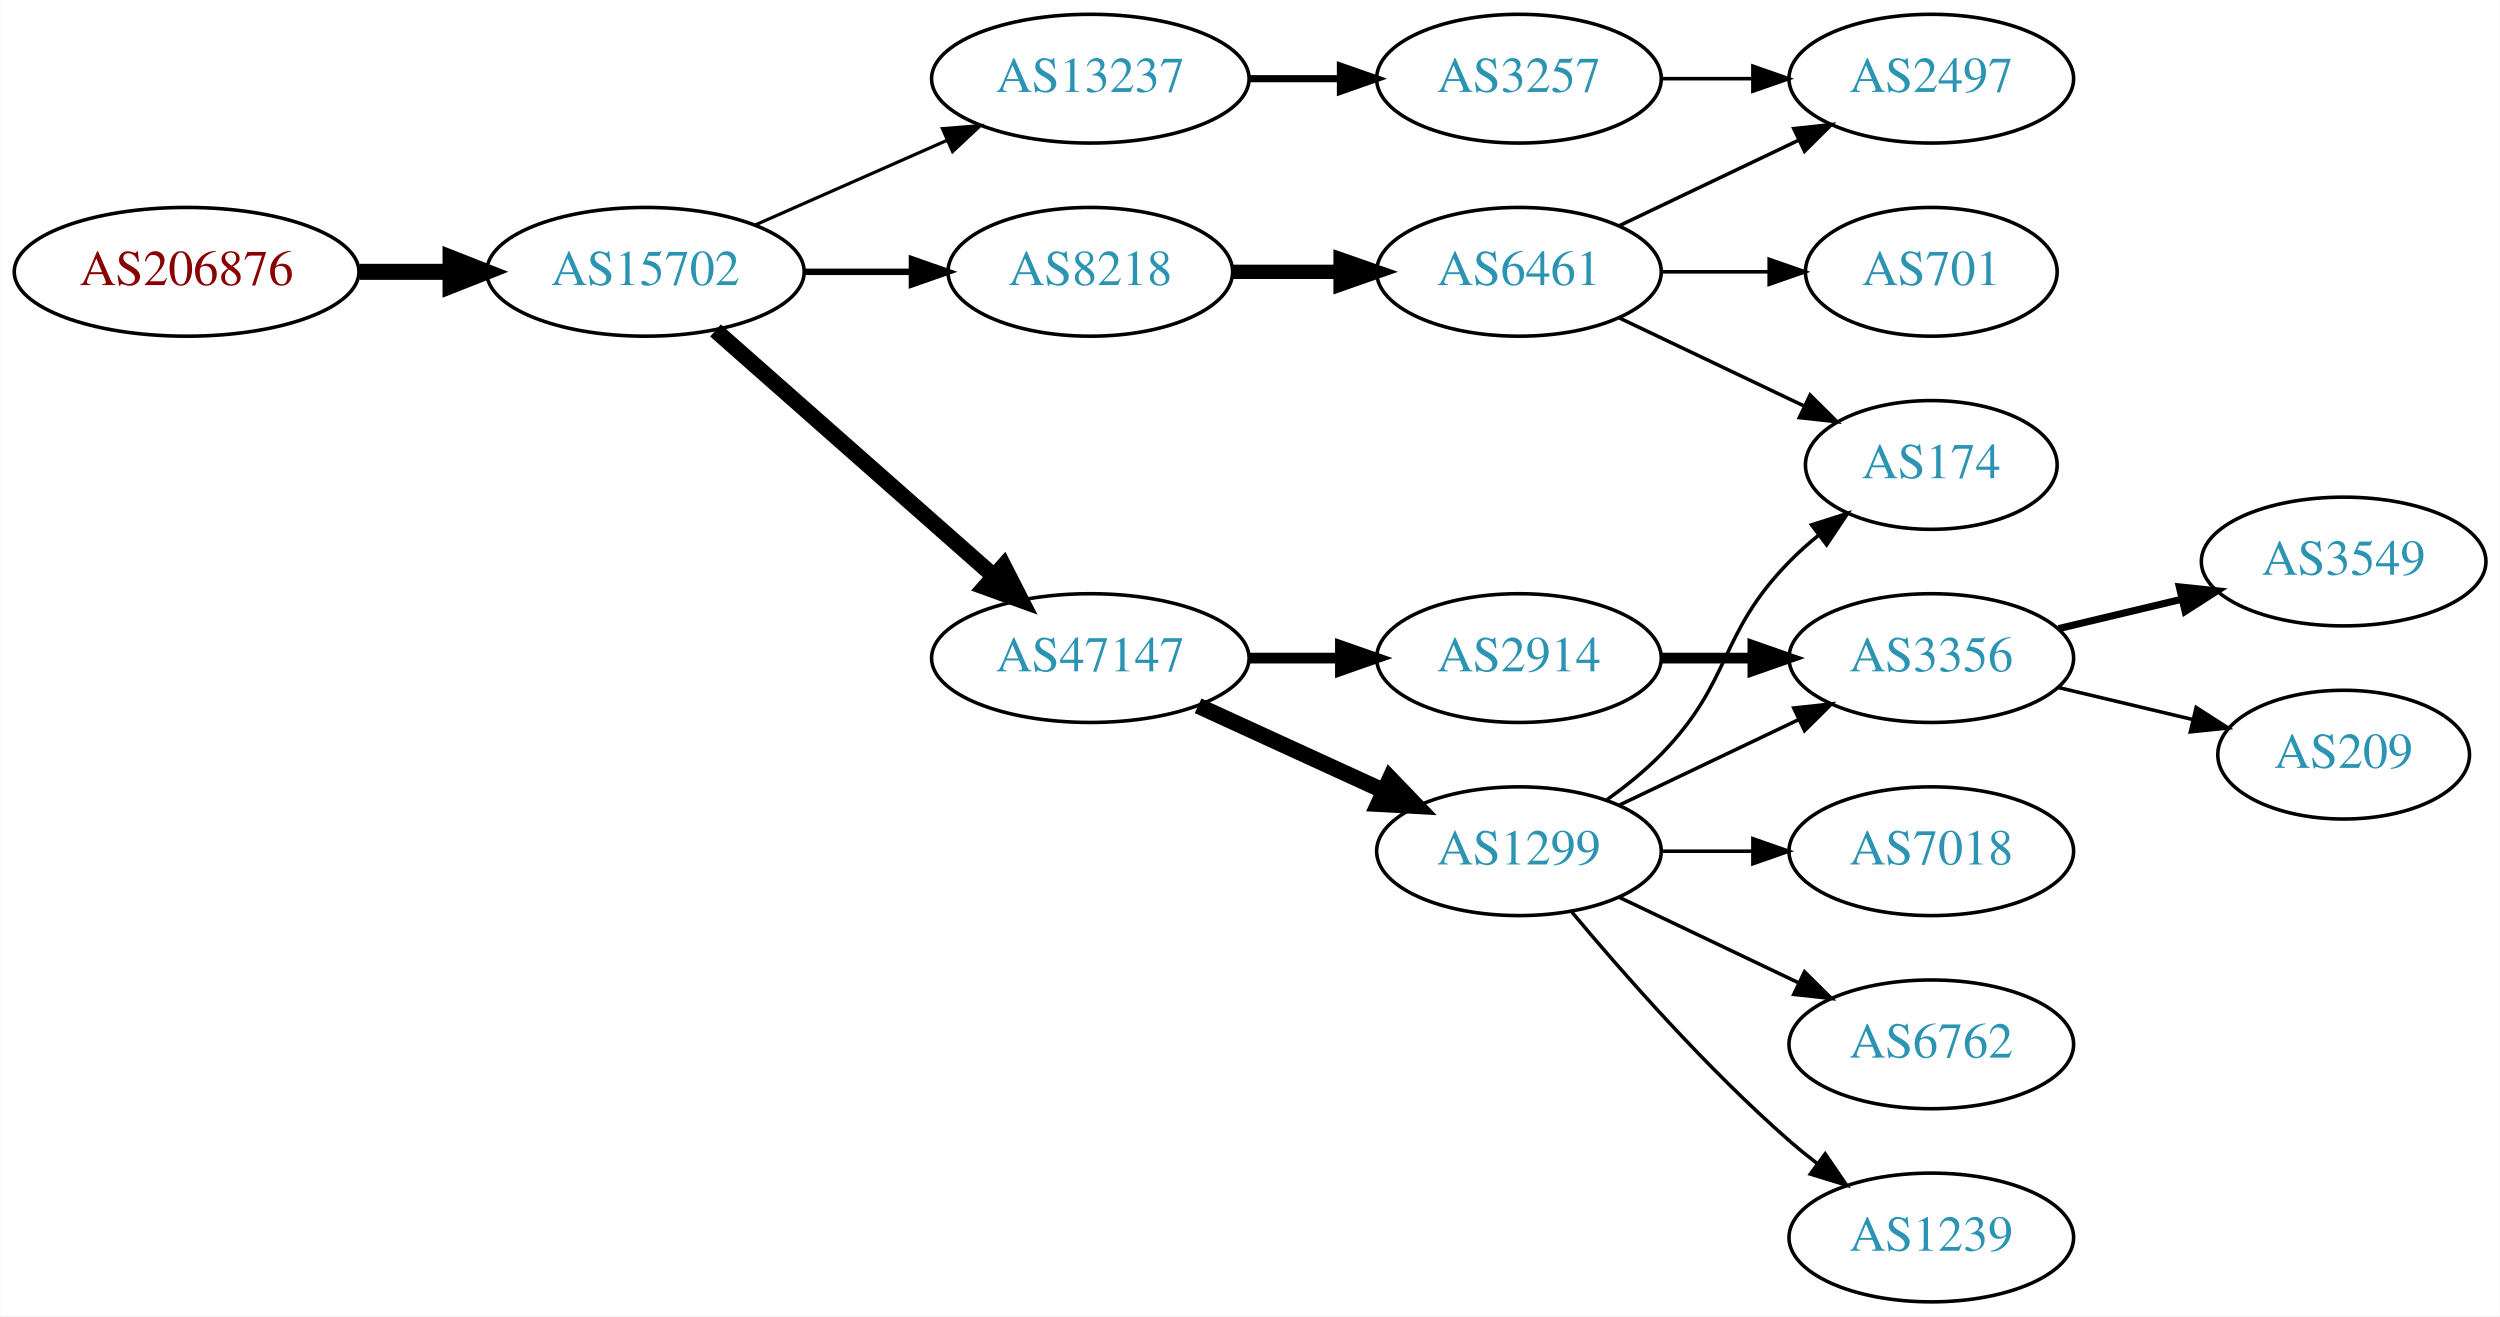
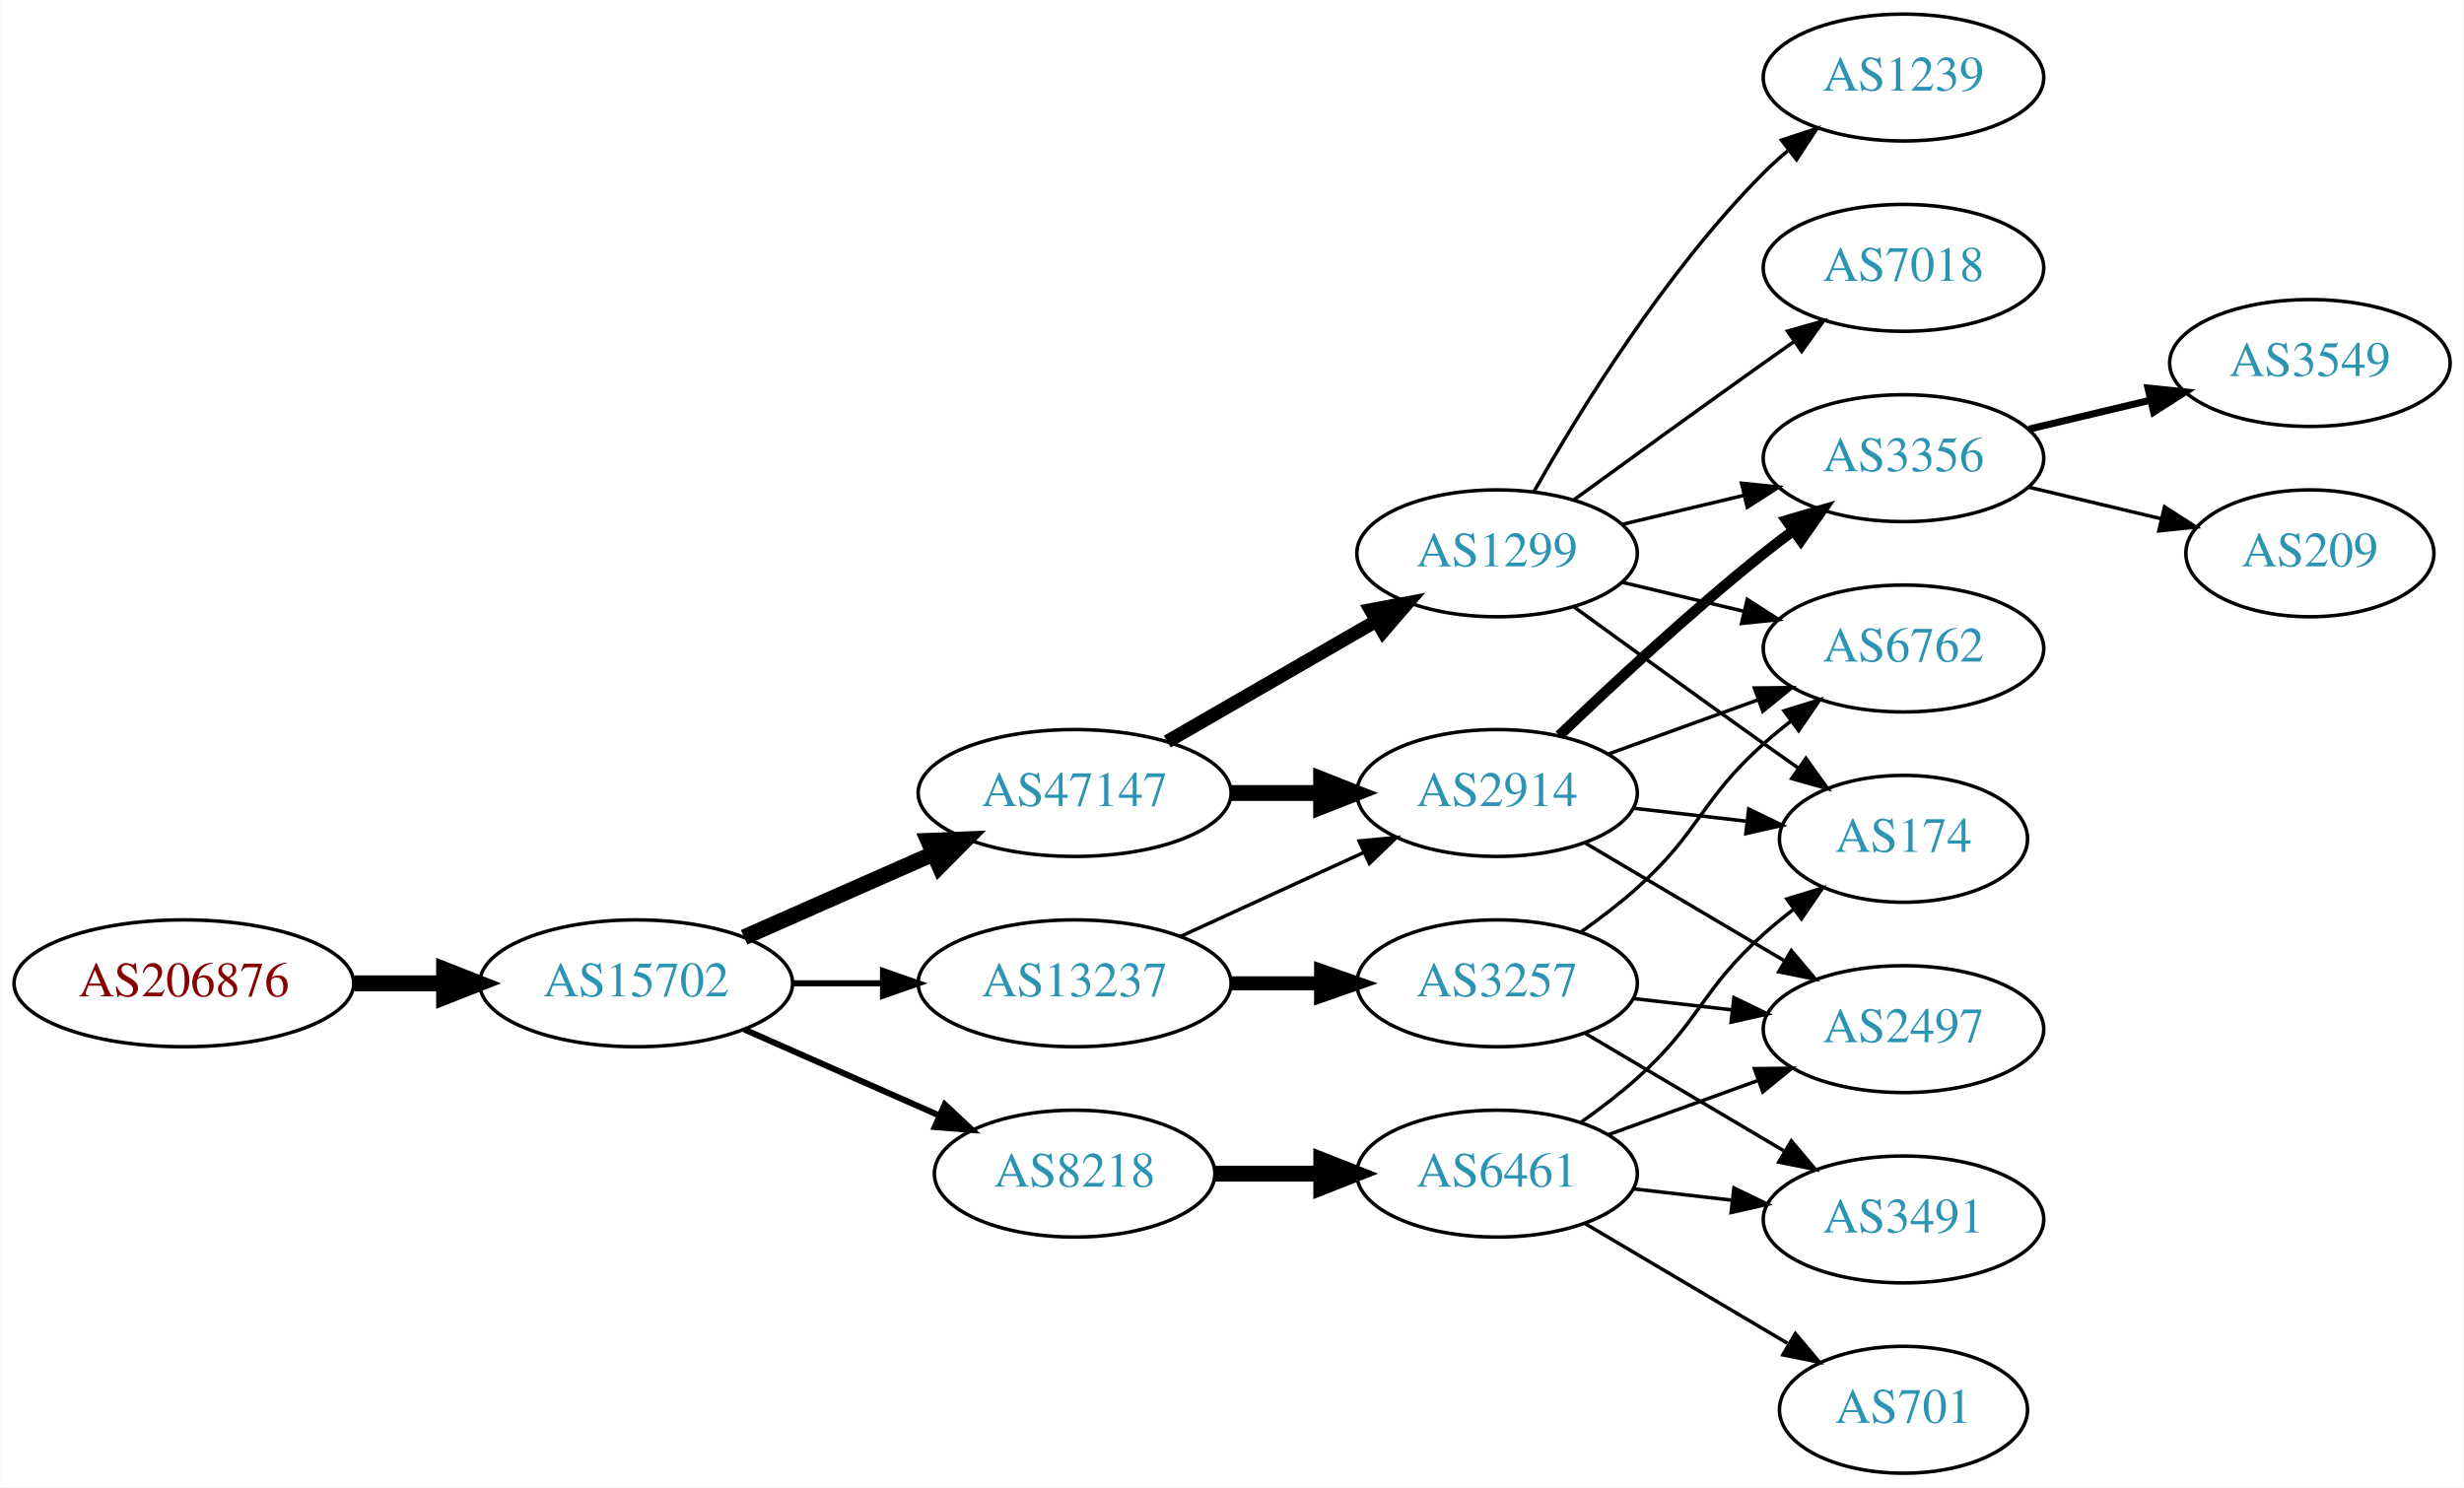
- <svg xmlns="http://www.w3.org/2000/svg" xmlns:xlink="http://www.w3.org/1999/xlink" width="699pt" height="368pt" viewBox="0.00 0.00 698.85 368.00">
-   <g id="graph0" class="graph" transform="scale(1 1) rotate(0) translate(4 364)">
-     <polygon fill="white" stroke="none" points="-4,4 -4,-364 694.855,-364 694.855,4 -4,4" />
+ <svg xmlns="http://www.w3.org/2000/svg" xmlns:xlink="http://www.w3.org/1999/xlink" width="699pt" height="422pt" viewBox="0.00 0.00 698.85 422.00">
+   <g id="graph0" class="graph" transform="scale(1 1) rotate(0) translate(4 418)">
+     <polygon fill="white" stroke="none" points="-4,4 -4,-418 694.855,-418 694.855,4 -4,4" />
    <g id="node1" class="node">
      <g id="a_node1">
        <a xlink:href="/asn/206876" xlink:title="AS206876 ~ MeinSystem GmbH [AT]">
-           <ellipse fill="#ffffff" stroke="black" cx="48.096" cy="-288" rx="48.192" ry="18" />
-           <text text-anchor="middle" x="48.096" y="-284.3" font-family="Times,serif" font-size="14.00" fill="#880000">AS206876</text>
+           <ellipse fill="#ffffff" stroke="black" cx="48.096" cy="-139" rx="48.192" ry="18" />
+           <text text-anchor="middle" x="48.096" y="-135.3" font-family="Times,serif" font-size="14.00" fill="#880000">AS206876</text>
        </a>
      </g>
    </g>
    <g id="node2" class="node">
      <g id="a_node2">
        <a xlink:href="/asn/15702" xlink:title="AS15702 ~ Onstage Online GmbH [AT]">
-           <ellipse fill="#ffffff" stroke="black" cx="176.388" cy="-288" rx="44.393" ry="18" />
-           <text text-anchor="middle" x="176.388" y="-284.3" font-family="Times,serif" font-size="14.00" fill="#2c94b3">AS15702</text>
+           <ellipse fill="#ffffff" stroke="black" cx="176.388" cy="-139" rx="44.393" ry="18" />
+           <text text-anchor="middle" x="176.388" y="-135.3" font-family="Times,serif" font-size="14.00" fill="#2c94b3">AS15702</text>
        </a>
      </g>
    </g>
    <g id="edge1" class="edge">
-       <path fill="none" stroke="black" stroke-width="4.5" d="M96.481,-288C104.742,-288 113.386,-288 121.799,-288" />
-       <polygon fill="black" stroke="black" stroke-width="4.5" points="121.904,-291.938 131.904,-288 121.904,-284.063 121.904,-291.938" />
+       <path fill="none" stroke="black" stroke-width="4.5" d="M96.481,-139C104.742,-139 113.386,-139 121.799,-139" />
+       <polygon fill="black" stroke="black" stroke-width="4.5" points="121.904,-142.938 131.904,-139 121.904,-135.063 121.904,-142.938" />
    </g>
    <g id="node3" class="node">
      <g id="a_node3">
-         <a xlink:href="/asn/13237" xlink:title="AS13237 ~ European Backbone of AS13237 [DE]">
-           <ellipse fill="#ffffff" stroke="black" cx="300.78" cy="-342" rx="44.393" ry="18" />
-           <text text-anchor="middle" x="300.78" y="-338.3" font-family="Times,serif" font-size="14.00" fill="#2c94b3">AS13237</text>
+         <a xlink:href="/asn/8218" xlink:title="AS8218 ~ legacy Neotelecoms [FR]">
+           <ellipse fill="#ffffff" stroke="black" cx="300.78" cy="-85" rx="39.794" ry="18" />
+           <text text-anchor="middle" x="300.78" y="-81.3" font-family="Times,serif" font-size="14.00" fill="#2c94b3">AS8218</text>
        </a>
      </g>
    </g>
    <g id="edge2" class="edge">
-       <path fill="none" stroke="black" stroke-width="0.9" d="M207.015,-301.072C223.132,-308.183 243.272,-317.069 260.664,-324.742" />
-       <polygon fill="black" stroke="black" stroke-width="0.9" points="259.439,-328.027 270.001,-328.861 262.264,-321.622 259.439,-328.027" />
+       <path fill="none" stroke="black" stroke-width="1.731" d="M207.015,-125.928C223.61,-118.607 244.469,-109.403 262.203,-101.579" />
+       <polygon fill="black" stroke="black" stroke-width="1.731" points="263.95,-104.634 271.686,-97.395 261.124,-98.23 263.95,-104.634" />
    </g>
    <g id="node4" class="node">
      <g id="a_node4">
        <a xlink:href="/asn/47147" xlink:title="AS47147 ~ ANEXIA Internetdienstleistungs GmbH [AT]">
-           <ellipse fill="#ffffff" stroke="black" cx="300.78" cy="-180" rx="44.393" ry="18" />
-           <text text-anchor="middle" x="300.78" y="-176.3" font-family="Times,serif" font-size="14.00" fill="#2c94b3">AS47147</text>
+           <ellipse fill="#ffffff" stroke="black" cx="300.78" cy="-193" rx="44.393" ry="18" />
+           <text text-anchor="middle" x="300.78" y="-189.3" font-family="Times,serif" font-size="14.00" fill="#2c94b3">AS47147</text>
        </a>
      </g>
    </g>
    <g id="edge3" class="edge">
-       <path fill="none" stroke="black" stroke-width="4.5" d="M195.976,-271.597C216.674,-253.333 250.281,-223.678 273.626,-203.079" />
-       <polygon fill="black" stroke="black" stroke-width="4.5" points="276.524,-205.772 281.417,-196.203 271.314,-199.867 276.524,-205.772" />
+       <path fill="none" stroke="black" stroke-width="4.5" d="M207.015,-152.072C223.132,-159.183 243.272,-168.069 260.664,-175.742" />
+       <polygon fill="black" stroke="black" stroke-width="4.5" points="259.262,-179.427 270.001,-179.861 262.441,-172.222 259.262,-179.427" />
    </g>
    <g id="node5" class="node">
      <g id="a_node5">
-         <a xlink:href="/asn/8218" xlink:title="AS8218 ~ legacy Neotelecoms [FR]">
-           <ellipse fill="#ffffff" stroke="black" cx="300.78" cy="-288" rx="39.794" ry="18" />
-           <text text-anchor="middle" x="300.78" y="-284.3" font-family="Times,serif" font-size="14.00" fill="#2c94b3">AS8218</text>
+         <a xlink:href="/asn/13237" xlink:title="AS13237 ~ European Backbone of AS13237 [DE]">
+           <ellipse fill="#ffffff" stroke="black" cx="300.78" cy="-139" rx="44.393" ry="18" />
+           <text text-anchor="middle" x="300.78" y="-135.3" font-family="Times,serif" font-size="14.00" fill="#2c94b3">AS13237</text>
        </a>
      </g>
    </g>
    <g id="edge4" class="edge">
-       <path fill="none" stroke="black" stroke-width="1.8" d="M220.883,-288C230.572,-288 240.909,-288 250.802,-288" />
-       <polygon fill="black" stroke="black" stroke-width="1.8" points="250.904,-291.5 260.904,-288 250.904,-284.5 250.904,-291.5" />
+       <path fill="none" stroke="black" stroke-width="1.731" d="M220.883,-139C229.089,-139 237.761,-139 246.233,-139" />
+       <polygon fill="black" stroke="black" stroke-width="1.731" points="246.424,-142.5 256.424,-139 246.424,-135.5 246.424,-142.5" />
    </g>
    <g id="node6" class="node">
      <g id="a_node6">
+         <a xlink:href="/asn/6461" xlink:title="AS6461 ~ Zayo Bandwidth [US]">
+           <ellipse fill="#ffffff" stroke="black" cx="420.622" cy="-85" rx="39.794" ry="18" />
+           <text text-anchor="middle" x="420.622" y="-81.3" font-family="Times,serif" font-size="14.00" fill="#2c94b3">AS6461</text>
+         </a>
+       </g>
+     </g>
+     <g id="edge5" class="edge">
+       <path fill="none" stroke="black" stroke-width="4.5" d="M340.692,-85C350.246,-85 360.595,-85 370.558,-85" />
+       <polygon fill="black" stroke="black" stroke-width="4.5" points="370.751,-88.938 380.75,-85 370.75,-81.063 370.751,-88.938" />
+     </g>
+     <g id="node11" class="node">
+       <g id="a_node11">
+         <a xlink:href="/asn/1299" xlink:title="AS1299 ~ Telia Carrier [EU]">
+           <ellipse fill="#ffffff" stroke="black" cx="420.622" cy="-261" rx="39.794" ry="18" />
+           <text text-anchor="middle" x="420.622" y="-257.3" font-family="Times,serif" font-size="14.00" fill="#2c94b3">AS1299</text>
+         </a>
+       </g>
+     </g>
+     <g id="edge10" class="edge">
+       <path fill="none" stroke="black" stroke-width="3.857" d="M327.06,-207.588C344.379,-217.582 367.53,-230.941 386.346,-241.799" />
+       <polygon fill="black" stroke="black" stroke-width="3.857" points="384.78,-244.935 395.191,-246.902 388.279,-238.872 384.78,-244.935" />
+     </g>
+     <g id="node12" class="node">
+       <g id="a_node12">
+         <a xlink:href="/asn/2914" xlink:title="AS2914 ~ NTT America, Inc. [US]">
+           <ellipse fill="#ffffff" stroke="black" cx="420.622" cy="-193" rx="39.794" ry="18" />
+           <text text-anchor="middle" x="420.622" y="-189.3" font-family="Times,serif" font-size="14.00" fill="#2c94b3">AS2914</text>
+         </a>
+       </g>
+     </g>
+     <g id="edge11" class="edge">
+       <path fill="none" stroke="black" stroke-width="4.5" d="M344.991,-193C353.303,-193 362.066,-193 370.548,-193" />
+       <polygon fill="black" stroke="black" stroke-width="4.5" points="370.707,-196.938 380.707,-193 370.707,-189.063 370.707,-196.938" />
+     </g>
+     <g id="edge18" class="edge">
+       <path fill="none" stroke="black" d="M330.909,-152.348C346.521,-159.502 365.918,-168.391 382.59,-176.03" />
+       <polygon fill="black" stroke="black" points="381.493,-179.378 392.042,-180.362 384.409,-173.014 381.493,-179.378" />
+     </g>
+     <g id="node17" class="node">
+       <g id="a_node17">
        <a xlink:href="/asn/3257" xlink:title="AS3257 ~ GTT [DE]">
-           <ellipse fill="#ffffff" stroke="black" cx="420.622" cy="-342" rx="39.794" ry="18" />
-           <text text-anchor="middle" x="420.622" y="-338.3" font-family="Times,serif" font-size="14.00" fill="#2c94b3">AS3257</text>
-         </a>
-       </g>
-     </g>
-     <g id="edge5" class="edge">
-       <path fill="none" stroke="black" stroke-width="2" d="M344.991,-342C353.303,-342 362.066,-342 370.548,-342" />
-       <polygon fill="black" stroke="black" stroke-width="2" points="370.707,-345.5 380.707,-342 370.707,-338.5 370.707,-345.5" />
+           <ellipse fill="#ffffff" stroke="black" cx="420.622" cy="-139" rx="39.794" ry="18" />
+           <text text-anchor="middle" x="420.622" y="-135.3" font-family="Times,serif" font-size="14.00" fill="#2c94b3">AS3257</text>
+         </a>
+       </g>
+     </g>
+     <g id="edge17" class="edge">
+       <path fill="none" stroke="black" stroke-width="4" d="M344.991,-139C353.303,-139 362.066,-139 370.548,-139" />
+       <polygon fill="black" stroke="black" stroke-width="4" points="370.707,-142.5 380.707,-139 370.707,-135.5 370.707,-142.5" />
    </g>
    <g id="node7" class="node">
      <g id="a_node7">
-         <a xlink:href="/asn/2914" xlink:title="AS2914 ~ NTT America, Inc. [US]">
-           <ellipse fill="#ffffff" stroke="black" cx="420.622" cy="-180" rx="39.794" ry="18" />
-           <text text-anchor="middle" x="420.622" y="-176.3" font-family="Times,serif" font-size="14.00" fill="#2c94b3">AS2914</text>
+         <a xlink:href="/asn/174" xlink:title="AS174 ~ Cogent Communications [US]">
+           <ellipse fill="#ffffff" stroke="black" cx="535.915" cy="-180" rx="35.194" ry="18" />
+           <text text-anchor="middle" x="535.915" y="-176.3" font-family="Times,serif" font-size="14.00" fill="#2c94b3">AS174</text>
        </a>
      </g>
    </g>
    <g id="edge6" class="edge">
-       <path fill="none" stroke="black" stroke-width="3" d="M344.991,-180C353.303,-180 362.066,-180 370.548,-180" />
-       <polygon fill="black" stroke="black" stroke-width="3" points="370.707,-183.5 380.707,-180 370.707,-176.5 370.707,-183.5" />
+       <path fill="none" stroke="black" d="M444.387,-99.546C449.786,-103.359 455.39,-107.633 460.269,-112 478.339,-128.172 478.199,-136.828 496.269,-153 498.91,-155.364 501.764,-157.701 504.683,-159.953" />
+       <polygon fill="black" stroke="black" points="502.825,-162.93 512.959,-166.022 506.965,-157.286 502.825,-162.93" />
    </g>
    <g id="node8" class="node">
      <g id="a_node8">
-         <a xlink:href="/asn/1299" xlink:title="AS1299 ~ Telia Carrier [EU]">
-           <ellipse fill="#ffffff" stroke="black" cx="420.622" cy="-126" rx="39.794" ry="18" />
-           <text text-anchor="middle" x="420.622" y="-122.3" font-family="Times,serif" font-size="14.00" fill="#2c94b3">AS1299</text>
+         <a xlink:href="/asn/2497" xlink:title="AS2497 ~ Internet Initiative Japan Inc. [JP]">
+           <ellipse fill="#ffffff" stroke="black" cx="535.915" cy="-126" rx="39.794" ry="18" />
+           <text text-anchor="middle" x="535.915" y="-122.3" font-family="Times,serif" font-size="14.00" fill="#2c94b3">AS2497</text>
        </a>
      </g>
    </g>
    <g id="edge7" class="edge">
-       <path fill="none" stroke="black" stroke-width="4.5" d="M330.909,-166.652C346.521,-159.498 365.918,-150.609 382.59,-142.97" />
-       <polygon fill="black" stroke="black" stroke-width="4.5" points="384.592,-146.384 392.042,-138.638 381.311,-139.225 384.592,-146.384" />
-     </g>
-     <g id="node12" class="node">
-       <g id="a_node12">
-         <a xlink:href="/asn/6461" xlink:title="AS6461 ~ Zayo Bandwidth [US]">
-           <ellipse fill="#ffffff" stroke="black" cx="420.622" cy="-288" rx="39.794" ry="18" />
-           <text text-anchor="middle" x="420.622" y="-284.3" font-family="Times,serif" font-size="14.00" fill="#2c94b3">AS6461</text>
-         </a>
-       </g>
-     </g>
-     <g id="edge11" class="edge">
-       <path fill="none" stroke="black" stroke-width="4" d="M340.692,-288C350.246,-288 360.595,-288 370.558,-288" />
-       <polygon fill="black" stroke="black" stroke-width="4" points="370.751,-291.5 380.75,-288 370.75,-284.5 370.751,-291.5" />
+       <path fill="none" stroke="black" d="M452.281,-96.095C465.253,-100.79 480.547,-106.324 494.428,-111.348" />
+       <polygon fill="black" stroke="black" points="493.638,-114.784 504.232,-114.896 496.02,-108.202 493.638,-114.784" />
+     </g>
+     <g id="node9" class="node">
+       <g id="a_node9">
+         <a xlink:href="/asn/701" xlink:title="AS701 ~ UUNET [US]">
+           <ellipse fill="#ffffff" stroke="black" cx="535.915" cy="-18" rx="35.194" ry="18" />
+           <text text-anchor="middle" x="535.915" y="-14.3" font-family="Times,serif" font-size="14.00" fill="#2c94b3">AS701</text>
+         </a>
+       </g>
+     </g>
+     <g id="edge8" class="edge">
+       <path fill="none" stroke="black" d="M445.649,-70.791C462.353,-60.912 484.798,-47.639 503.002,-36.873" />
+       <polygon fill="black" stroke="black" points="505.257,-39.606 512.082,-31.503 501.693,-33.581 505.257,-39.606" />
+     </g>
+     <g id="node10" class="node">
+       <g id="a_node10">
+         <a xlink:href="/asn/3491" xlink:title="AS3491 ~ PCCW Global, Inc. [US]">
+           <ellipse fill="#ffffff" stroke="black" cx="535.915" cy="-72" rx="39.794" ry="18" />
+           <text text-anchor="middle" x="535.915" y="-68.3" font-family="Times,serif" font-size="14.00" fill="#2c94b3">AS3491</text>
+         </a>
+       </g>
+     </g>
+     <g id="edge9" class="edge">
+       <path fill="none" stroke="black" d="M459.347,-80.671C468.329,-79.641 478.027,-78.528 487.385,-77.454" />
+       <polygon fill="black" stroke="black" points="487.819,-80.927 497.355,-76.31 487.021,-73.973 487.819,-80.927" />
+     </g>
+     <g id="edge12" class="edge">
+       <path fill="none" stroke="black" d="M442.471,-245.778C457.404,-234.909 478.018,-219.975 496.269,-207 499.479,-204.718 502.848,-202.339 506.203,-199.982" />
+       <polygon fill="black" stroke="black" points="508.231,-202.834 514.413,-194.23 504.215,-197.101 508.231,-202.834" />
+     </g>
+     <g id="node13" class="node">
+       <g id="a_node13">
+         <a xlink:href="/asn/1239" xlink:title="AS1239 ~ Sprint [US]">
+           <ellipse fill="#ffffff" stroke="black" cx="535.915" cy="-396" rx="39.794" ry="18" />
+           <text text-anchor="middle" x="535.915" y="-392.3" font-family="Times,serif" font-size="14.00" fill="#2c94b3">AS1239</text>
+         </a>
+       </g>
+     </g>
+     <g id="edge13" class="edge">
+       <path fill="none" stroke="black" d="M431.082,-278.49C443.864,-301.096 468.296,-340.886 496.269,-369 498.379,-371.121 500.676,-373.188 503.061,-375.171" />
+       <polygon fill="black" stroke="black" points="501.313,-378.242 511.376,-381.556 505.577,-372.69 501.313,-378.242" />
    </g>
    <g id="node14" class="node">
      <g id="a_node14">
-         <a xlink:href="/asn/2497" xlink:title="AS2497 ~ Internet Initiative Japan Inc. [JP]">
-           <ellipse fill="#ffffff" stroke="black" cx="535.915" cy="-342" rx="39.794" ry="18" />
-           <text text-anchor="middle" x="535.915" y="-338.3" font-family="Times,serif" font-size="14.00" fill="#2c94b3">AS2497</text>
-         </a>
-       </g>
-     </g>
-     <g id="edge20" class="edge">
-       <path fill="none" stroke="black" d="M460.294,-342C468.497,-342 477.261,-342 485.794,-342" />
-       <polygon fill="black" stroke="black" points="486.033,-345.5 496.033,-342 486.033,-338.5 486.033,-345.5" />
-     </g>
-     <g id="node9" class="node">
-       <g id="a_node9">
        <a xlink:href="/asn/3356" xlink:title="AS3356 ~ Level 3 Parent, LLC [US]">
-           <ellipse fill="#ffffff" stroke="black" cx="535.915" cy="-180" rx="39.794" ry="18" />
-           <text text-anchor="middle" x="535.915" y="-176.3" font-family="Times,serif" font-size="14.00" fill="#2c94b3">AS3356</text>
-         </a>
-       </g>
-     </g>
-     <g id="edge8" class="edge">
-       <path fill="none" stroke="black" stroke-width="3" d="M460.294,-180C468.497,-180 477.261,-180 485.794,-180" />
-       <polygon fill="black" stroke="black" stroke-width="3" points="486.033,-183.5 496.033,-180 486.033,-176.5 486.033,-183.5" />
-     </g>
-     <g id="edge19" class="edge">
-       <path fill="none" stroke="black" d="M448.759,-138.934C463.753,-146.081 482.574,-155.052 498.797,-162.785" />
-       <polygon fill="black" stroke="black" points="497.467,-166.028 508,-167.171 500.479,-159.709 497.467,-166.028" />
-     </g>
-     <g id="node13" class="node">
-       <g id="a_node13">
-         <a xlink:href="/asn/174" xlink:title="AS174 ~ Cogent Communications [US]">
-           <ellipse fill="#ffffff" stroke="black" cx="535.915" cy="-234" rx="35.194" ry="18" />
-           <text text-anchor="middle" x="535.915" y="-230.3" font-family="Times,serif" font-size="14.00" fill="#2c94b3">AS174</text>
-         </a>
-       </g>
-     </g>
-     <g id="edge18" class="edge">
-       <path fill="none" stroke="black" d="M445.216,-140.389C450.472,-144.148 455.804,-148.437 460.269,-153 480.441,-173.617 476.096,-186.383 496.269,-207 498.748,-209.534 501.495,-211.983 504.347,-214.304" />
-       <polygon fill="black" stroke="black" points="502.439,-217.248 512.532,-220.468 506.65,-211.657 502.439,-217.248" />
+           <ellipse fill="#ffffff" stroke="black" cx="535.915" cy="-288" rx="39.794" ry="18" />
+           <text text-anchor="middle" x="535.915" y="-284.3" font-family="Times,serif" font-size="14.00" fill="#2c94b3">AS3356</text>
+         </a>
+       </g>
+     </g>
+     <g id="edge14" class="edge">
+       <path fill="none" stroke="black" d="M456.229,-269.248C467.101,-271.838 479.255,-274.735 490.698,-277.462" />
+       <polygon fill="black" stroke="black" points="489.981,-280.889 500.52,-279.803 491.604,-274.08 489.981,-280.889" />
+     </g>
+     <g id="node15" class="node">
+       <g id="a_node15">
+         <a xlink:href="/asn/6762" xlink:title="AS6762 ~ TELECOM ITALIA SPARKLE S.p.A. [IT]">
+           <ellipse fill="#ffffff" stroke="black" cx="535.915" cy="-234" rx="39.794" ry="18" />
+           <text text-anchor="middle" x="535.915" y="-230.3" font-family="Times,serif" font-size="14.00" fill="#2c94b3">AS6762</text>
+         </a>
+       </g>
+     </g>
+     <g id="edge15" class="edge">
+       <path fill="none" stroke="black" d="M456.229,-252.752C467.101,-250.162 479.255,-247.265 490.698,-244.538" />
+       <polygon fill="black" stroke="black" points="491.604,-247.92 500.52,-242.197 489.981,-241.111 491.604,-247.92" />
    </g>
    <g id="node16" class="node">
      <g id="a_node16">
        <a xlink:href="/asn/7018" xlink:title="AS7018 ~ AT&amp;T Services, Inc. [US]">
-           <ellipse fill="#ffffff" stroke="black" cx="535.915" cy="-126" rx="39.794" ry="18" />
-           <text text-anchor="middle" x="535.915" y="-122.3" font-family="Times,serif" font-size="14.00" fill="#2c94b3">AS7018</text>
-         </a>
-       </g>
-     </g>
-     <g id="edge15" class="edge">
-       <path fill="none" stroke="black" d="M460.294,-126C468.497,-126 477.261,-126 485.794,-126" />
-       <polygon fill="black" stroke="black" points="486.033,-129.5 496.033,-126 486.033,-122.5 486.033,-129.5" />
-     </g>
-     <g id="node17" class="node">
-       <g id="a_node17">
-         <a xlink:href="/asn/6762" xlink:title="AS6762 ~ TELECOM ITALIA SPARKLE S.p.A. [IT]">
-           <ellipse fill="#ffffff" stroke="black" cx="535.915" cy="-72" rx="39.794" ry="18" />
-           <text text-anchor="middle" x="535.915" y="-68.3" font-family="Times,serif" font-size="14.00" fill="#2c94b3">AS6762</text>
+           <ellipse fill="#ffffff" stroke="black" cx="535.915" cy="-342" rx="39.794" ry="18" />
+           <text text-anchor="middle" x="535.915" y="-338.3" font-family="Times,serif" font-size="14.00" fill="#2c94b3">AS7018</text>
        </a>
      </g>
    </g>
    <g id="edge16" class="edge">
-       <path fill="none" stroke="black" d="M448.759,-113.066C463.753,-105.919 482.574,-96.948 498.797,-89.215" />
-       <polygon fill="black" stroke="black" points="500.479,-92.291 508,-84.829 497.467,-85.972 500.479,-92.291" />
+       <path fill="none" stroke="black" d="M442.471,-276.222C457.404,-287.091 478.018,-302.025 496.269,-315 499.089,-317.005 502.032,-319.085 504.98,-321.159" />
+       <polygon fill="black" stroke="black" points="503.008,-324.05 513.205,-326.926 507.026,-318.319 503.008,-324.05" />
+     </g>
+     <g id="edge27" class="edge">
+       <path fill="none" stroke="black" d="M459.347,-188.671C469.582,-187.497 480.748,-186.216 491.279,-185.007" />
+       <polygon fill="black" stroke="black" points="492.005,-188.447 501.541,-183.83 491.207,-181.492 492.005,-188.447" />
+     </g>
+     <g id="edge26" class="edge">
+       <path fill="none" stroke="black" d="M445.649,-178.791C462.021,-169.109 483.908,-156.165 501.912,-145.518" />
+       <polygon fill="black" stroke="black" points="504.097,-148.292 510.923,-140.188 500.534,-142.266 504.097,-148.292" />
+     </g>
+     <g id="edge24" class="edge">
+       <path fill="none" stroke="black" stroke-width="3" d="M438.266,-209.312C453.041,-223.51 475.455,-244.363 496.269,-261 498.972,-263.161 501.836,-265.344 504.735,-267.484" />
+       <polygon fill="black" stroke="black" stroke-width="3" points="502.726,-270.35 512.89,-273.344 506.811,-264.666 502.726,-270.35" />
+     </g>
+     <g id="edge25" class="edge">
+       <path fill="none" stroke="black" d="M452.281,-204.095C465.253,-208.79 480.547,-214.324 494.428,-219.348" />
+       <polygon fill="black" stroke="black" points="493.638,-222.784 504.232,-222.896 496.02,-216.202 493.638,-222.784" />
    </g>
    <g id="node18" class="node">
      <g id="a_node18">
-         <a xlink:href="/asn/1239" xlink:title="AS1239 ~ Sprint [US]">
-           <ellipse fill="#ffffff" stroke="black" cx="535.915" cy="-18" rx="39.794" ry="18" />
-           <text text-anchor="middle" x="535.915" y="-14.3" font-family="Times,serif" font-size="14.00" fill="#2c94b3">AS1239</text>
-         </a>
-       </g>
-     </g>
-     <g id="edge17" class="edge">
-       <path fill="none" stroke="black" d="M435.252,-109.183C449.535,-92.071 473.081,-65.255 496.269,-45 498.734,-42.846 501.373,-40.706 504.07,-38.628" />
-       <polygon fill="black" stroke="black" points="506.244,-41.375 512.225,-32.63 502.095,-35.736 506.244,-41.375" />
-     </g>
-     <g id="node10" class="node">
-       <g id="a_node10">
        <a xlink:href="/asn/3549" xlink:title="AS3549 ~ Level 3 Parent, LLC [US]">
-           <ellipse fill="#ffffff" stroke="black" cx="651.208" cy="-207" rx="39.794" ry="18" />
-           <text text-anchor="middle" x="651.208" y="-203.3" font-family="Times,serif" font-size="14.00" fill="#2c94b3">AS3549</text>
-         </a>
-       </g>
-     </g>
-     <g id="edge9" class="edge">
-       <path fill="none" stroke="black" stroke-width="2" d="M571.522,-188.248C582.394,-190.838 594.548,-193.735 605.991,-196.462" />
-       <polygon fill="black" stroke="black" stroke-width="2" points="605.274,-199.889 615.813,-198.803 606.897,-193.08 605.274,-199.889" />
-     </g>
-     <g id="node11" class="node">
-       <g id="a_node11">
+           <ellipse fill="#ffffff" stroke="black" cx="651.208" cy="-315" rx="39.794" ry="18" />
+           <text text-anchor="middle" x="651.208" y="-311.3" font-family="Times,serif" font-size="14.00" fill="#2c94b3">AS3549</text>
+         </a>
+       </g>
+     </g>
+     <g id="edge22" class="edge">
+       <path fill="none" stroke="black" stroke-width="2" d="M571.522,-296.248C582.394,-298.838 594.548,-301.735 605.991,-304.462" />
+       <polygon fill="black" stroke="black" stroke-width="2" points="605.274,-307.889 615.813,-306.803 606.897,-301.08 605.274,-307.889" />
+     </g>
+     <g id="node19" class="node">
+       <g id="a_node19">
        <a xlink:href="/asn/209" xlink:title="AS209 ~ CenturyLink Communications, LLC [US]">
-           <ellipse fill="#ffffff" stroke="black" cx="651.208" cy="-153" rx="35.194" ry="18" />
-           <text text-anchor="middle" x="651.208" y="-149.3" font-family="Times,serif" font-size="14.00" fill="#2c94b3">AS209</text>
-         </a>
-       </g>
-     </g>
-     <g id="edge10" class="edge">
-       <path fill="none" stroke="black" d="M571.522,-171.752C583.317,-168.942 596.622,-165.771 608.889,-162.847" />
-       <polygon fill="black" stroke="black" points="609.978,-166.186 618.894,-160.463 608.355,-159.376 609.978,-166.186" />
-     </g>
-     <g id="edge12" class="edge">
-       <path fill="none" stroke="black" d="M448.759,-275.066C464.19,-267.71 483.676,-258.423 500.211,-250.541" />
-       <polygon fill="black" stroke="black" points="502.032,-253.551 509.553,-246.089 499.02,-247.232 502.032,-253.551" />
-     </g>
-     <g id="edge13" class="edge">
-       <path fill="none" stroke="black" d="M448.759,-300.934C463.753,-308.081 482.574,-317.052 498.797,-324.785" />
-       <polygon fill="black" stroke="black" points="497.467,-328.028 508,-329.171 500.479,-321.709 497.467,-328.028" />
-     </g>
-     <g id="node15" class="node">
-       <g id="a_node15">
-         <a xlink:href="/asn/701" xlink:title="AS701 ~ UUNET [US]">
-           <ellipse fill="#ffffff" stroke="black" cx="535.915" cy="-288" rx="35.194" ry="18" />
-           <text text-anchor="middle" x="535.915" y="-284.3" font-family="Times,serif" font-size="14.00" fill="#2c94b3">AS701</text>
-         </a>
-       </g>
-     </g>
-     <g id="edge14" class="edge">
-       <path fill="none" stroke="black" d="M460.294,-288C470,-288 480.491,-288 490.453,-288" />
-       <polygon fill="black" stroke="black" points="490.59,-291.5 500.59,-288 490.59,-284.5 490.59,-291.5" />
+           <ellipse fill="#ffffff" stroke="black" cx="651.208" cy="-261" rx="35.194" ry="18" />
+           <text text-anchor="middle" x="651.208" y="-257.3" font-family="Times,serif" font-size="14.00" fill="#2c94b3">AS209</text>
+         </a>
+       </g>
+     </g>
+     <g id="edge23" class="edge">
+       <path fill="none" stroke="black" d="M571.522,-279.752C583.317,-276.942 596.622,-273.771 608.889,-270.847" />
+       <polygon fill="black" stroke="black" points="609.978,-274.186 618.894,-268.463 608.355,-267.376 609.978,-274.186" />
+     </g>
+     <g id="edge19" class="edge">
+       <path fill="none" stroke="black" d="M459.347,-134.671C468.329,-133.641 478.027,-132.528 487.385,-131.454" />
+       <polygon fill="black" stroke="black" points="487.819,-134.927 497.355,-130.31 487.021,-127.973 487.819,-134.927" />
+     </g>
+     <g id="edge20" class="edge">
+       <path fill="none" stroke="black" d="M445.649,-124.791C462.021,-115.109 483.908,-102.165 501.912,-91.518" />
+       <polygon fill="black" stroke="black" points="504.097,-94.291 510.923,-86.189 500.534,-88.266 504.097,-94.291" />
+     </g>
+     <g id="edge21" class="edge">
+       <path fill="none" stroke="black" d="M444.387,-153.546C449.786,-157.359 455.39,-161.633 460.269,-166 478.339,-182.172 478.199,-190.828 496.269,-207 498.708,-209.183 501.329,-211.344 504.015,-213.435" />
+       <polygon fill="black" stroke="black" points="502.03,-216.32 512.151,-219.454 506.193,-210.693 502.03,-216.32" />
    </g>
  </g>
</svg>
